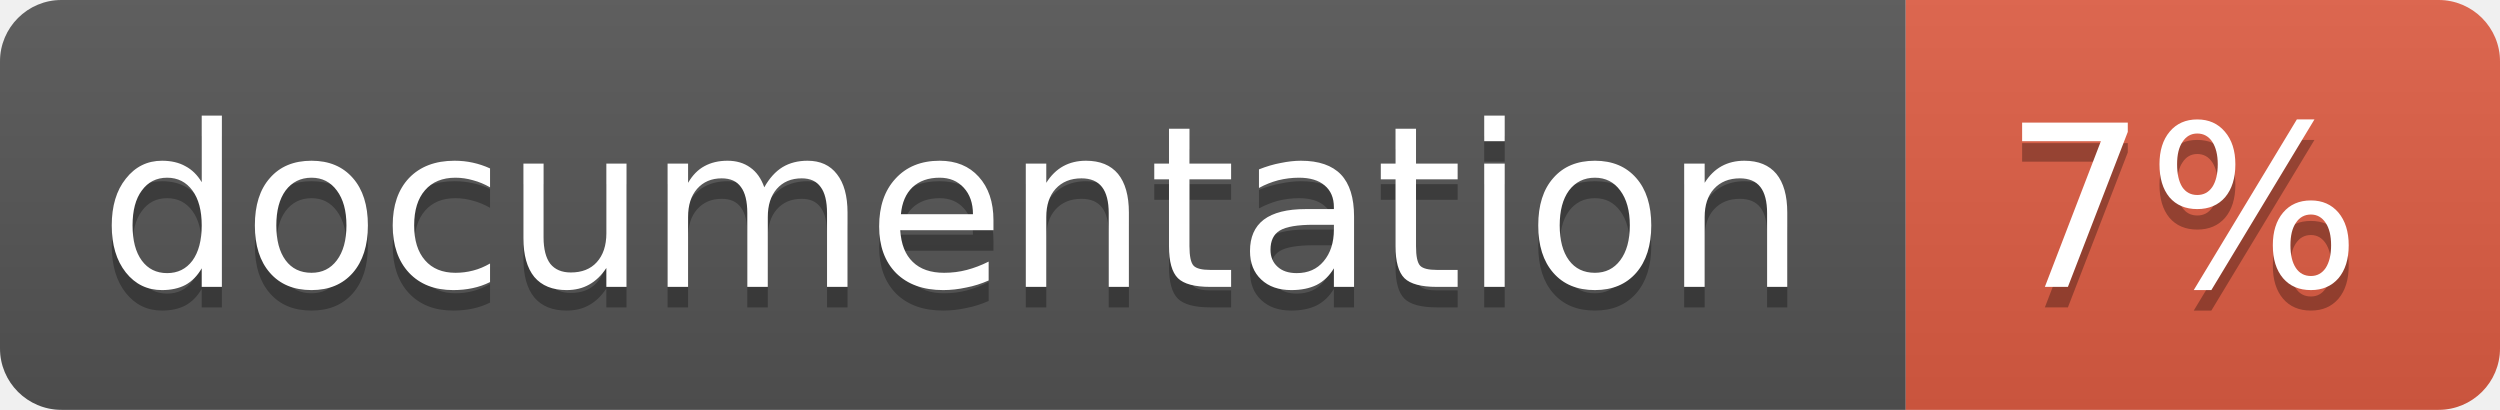
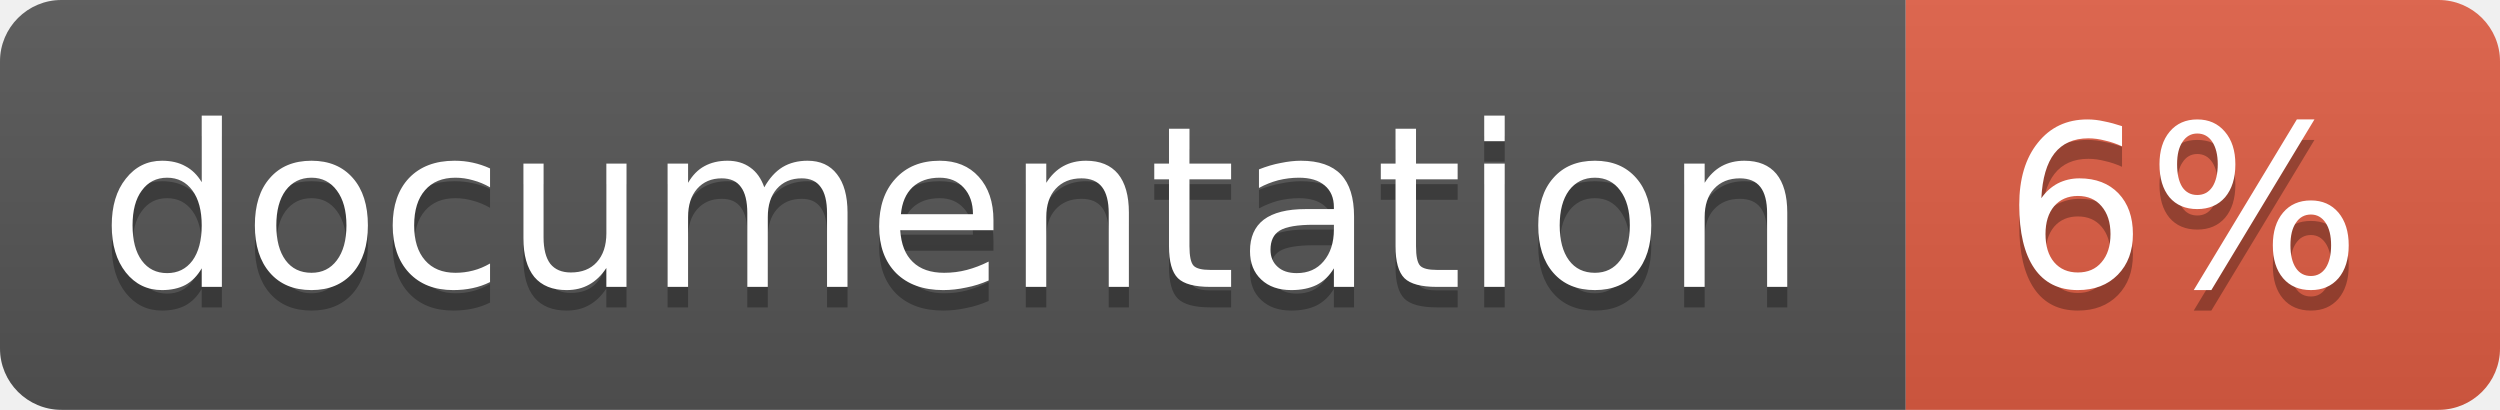
<svg xmlns="http://www.w3.org/2000/svg" width="122" height="20">
  <linearGradient id="b" x2="0" y2="100%">
    <stop offset="0" stop-color="#bbb" stop-opacity=".1" />
    <stop offset="1" stop-opacity=".1" />
  </linearGradient>
  <clipPath id="a">
    <rect width="122" height="20" rx="3" fill="#fff" />
  </clipPath>
  <g clip-path="url(#a)">
    <path fill="#555" d="M0 0h93v20H0z" />
    <path fill="#e05d44" d="M93 0h29v20H93z" />
    <path fill="url(#b)" d="M0 0h122v20H0z" />
  </g>
  <g fill="#fff" text-anchor="middle" font-family="DejaVu Sans,Verdana,Geneva,sans-serif" font-size="11">
    <text x="46.5" y="15" fill="#010101" fill-opacity=".3">documentation</text>
    <text x="46.5" y="14">documentation</text>
-     <text x="106.5" y="15" fill="#010101" fill-opacity=".3">7%</text>
-     <text x="106.5" y="14">7%</text>
+     <text x="106.5" y="15" fill="#010101" fill-opacity=".3">6%</text>
+     <text x="106.5" y="14">6%</text>
  </g>
</svg>
